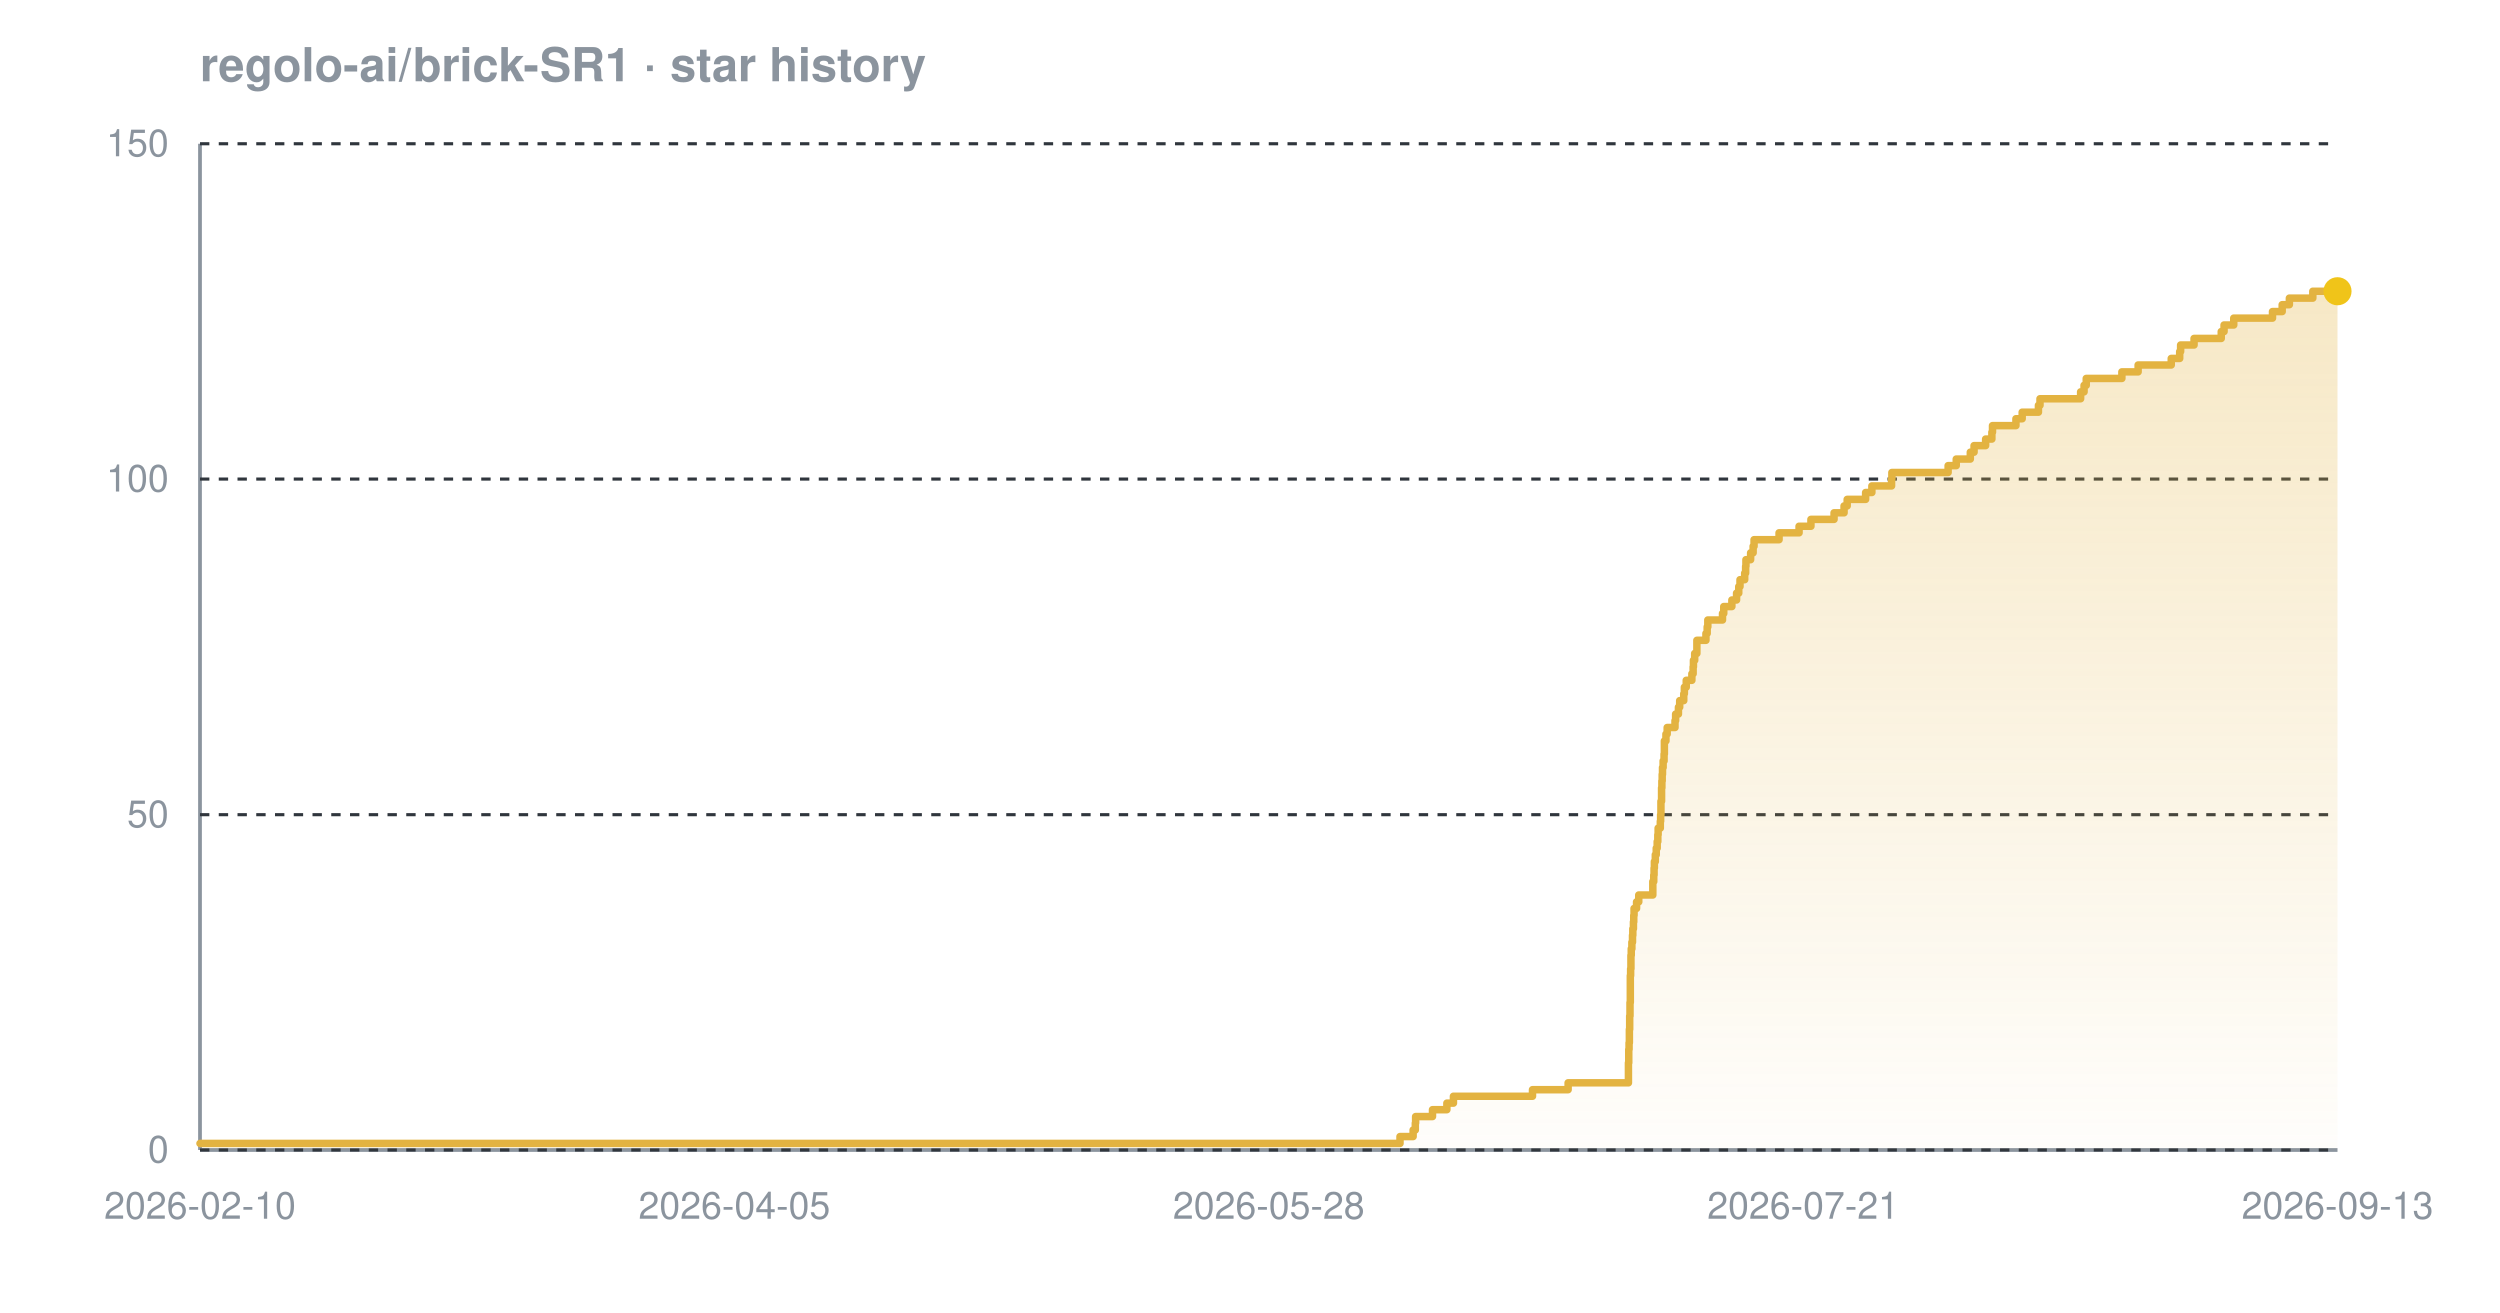
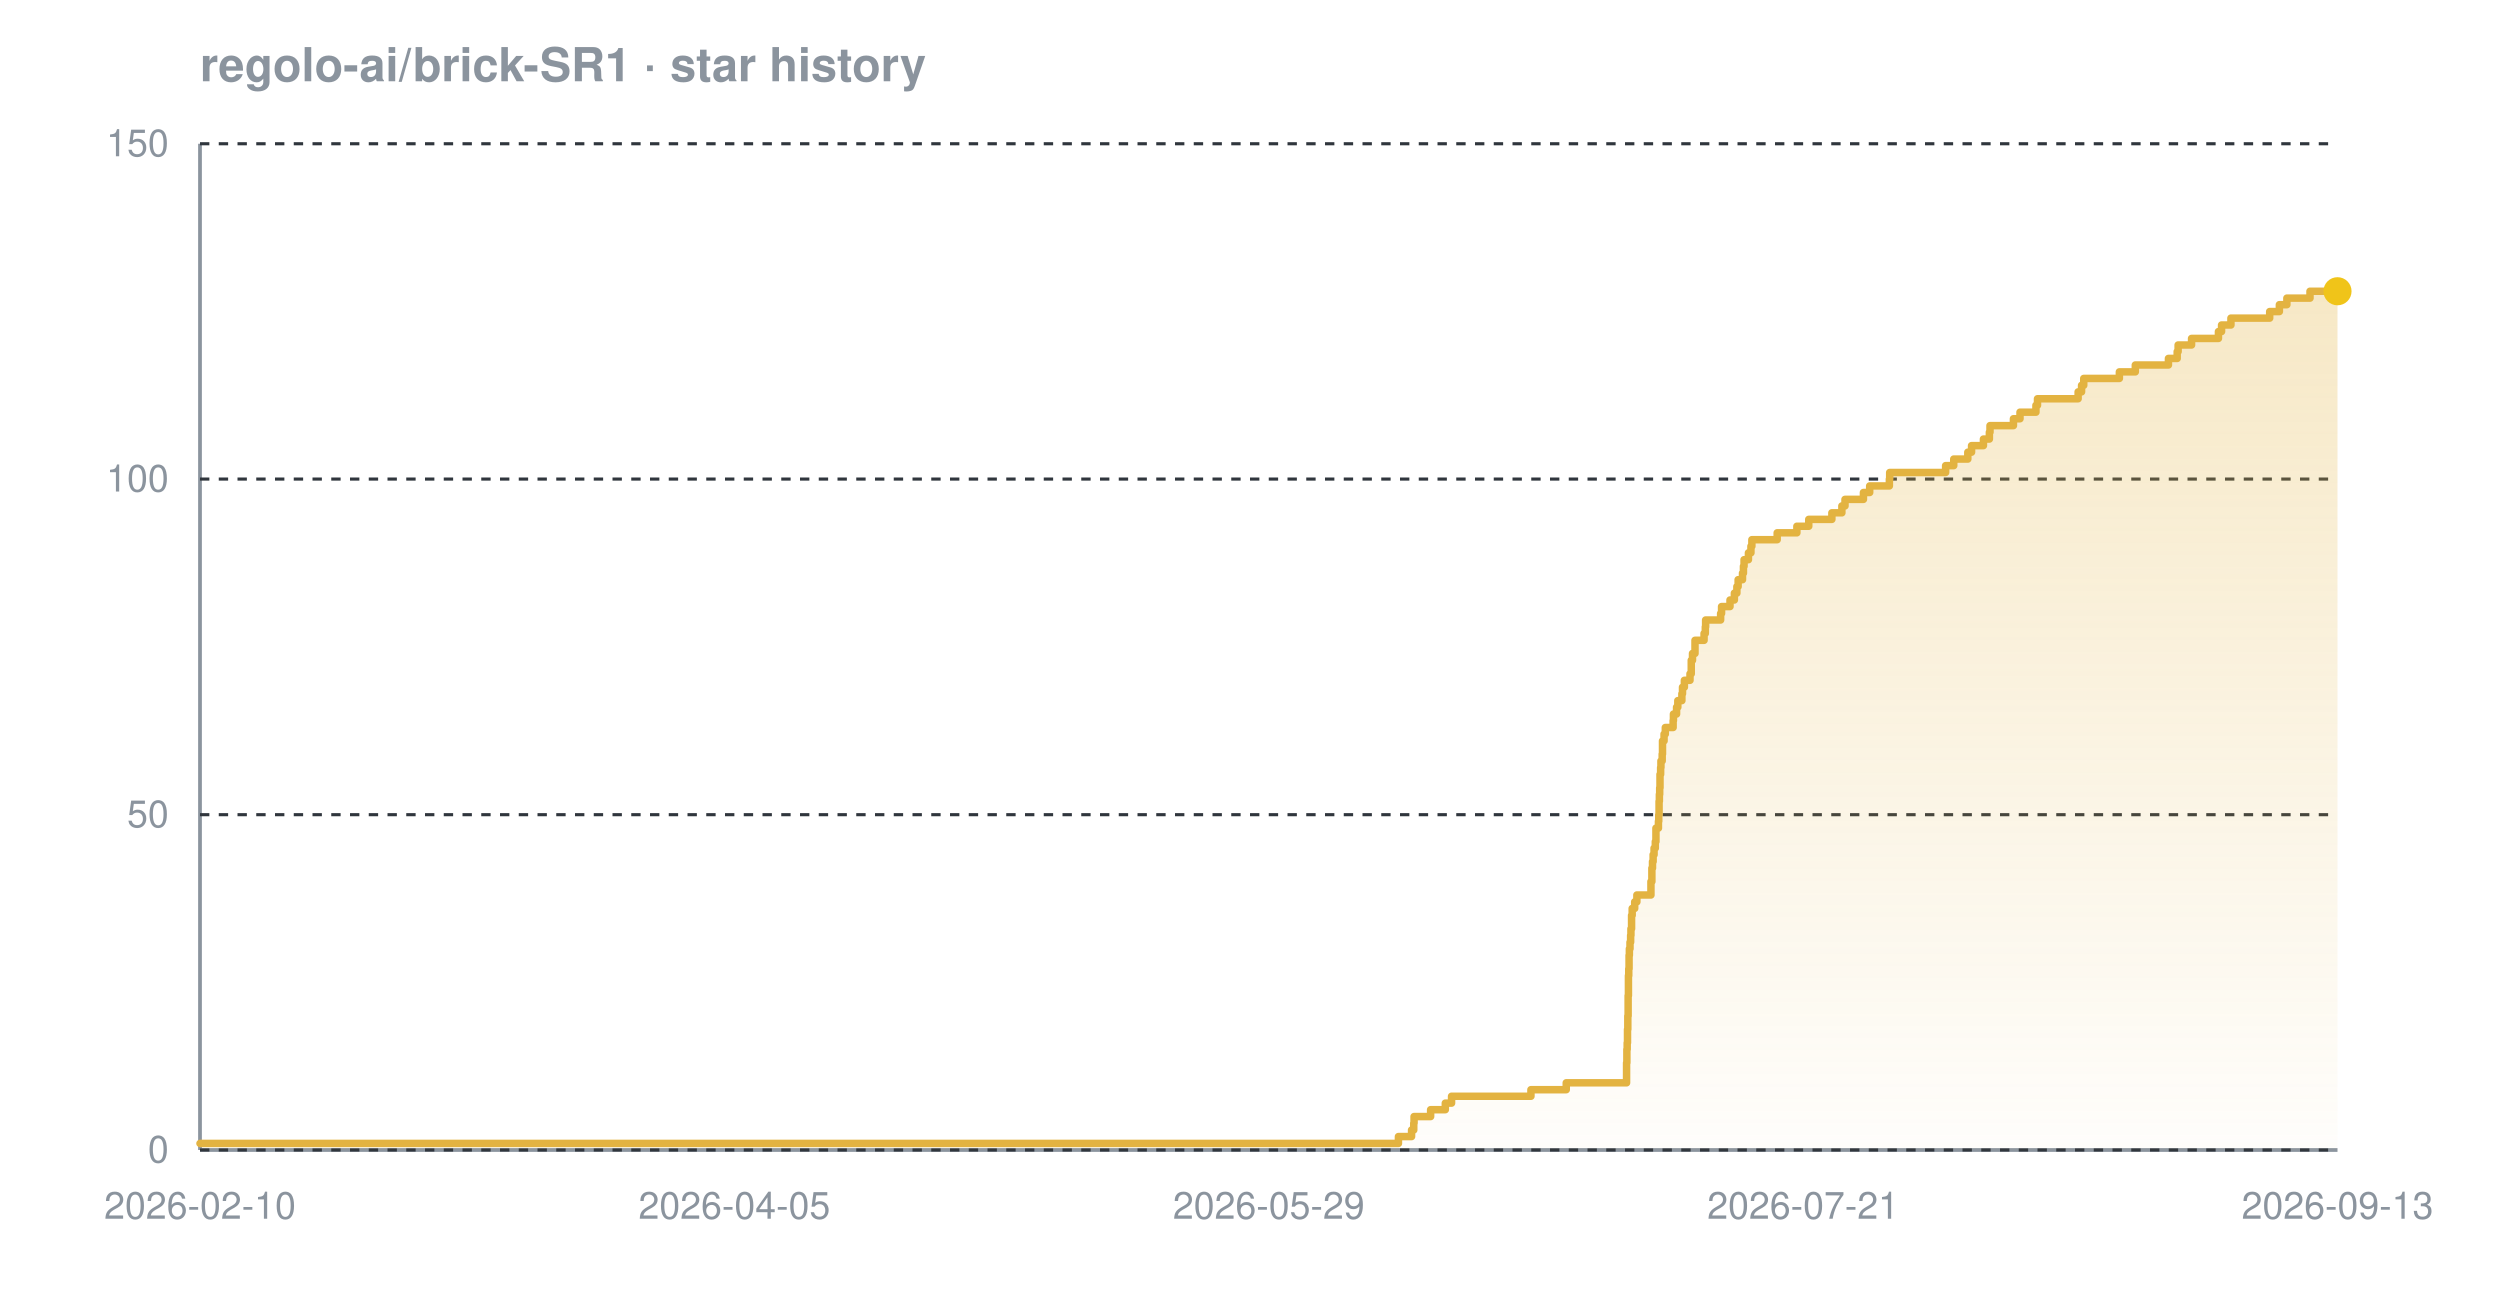
<svg xmlns="http://www.w3.org/2000/svg" width="800" height="420" viewBox="0 0 800 420" font-family="-apple-system,BlinkMacSystemFont,'Segoe UI',Helvetica,Arial,sans-serif" role="img" aria-label="Star history chart for regolo-ai/brick-SR1">
  <defs>
    <linearGradient id="grad-dark" x1="0" y1="0" x2="0" y2="1">
      <stop offset="0%" stop-color="#e3b341" stop-opacity="0.30" />
      <stop offset="100%" stop-color="#e3b341" stop-opacity="0.02" />
    </linearGradient>
  </defs>
  <text x="64" y="26" font-size="15" font-weight="600" fill="#8b949e">regolo-ai/brick-SR1 · star history</text>
  <line x1="64" y1="368" x2="748" y2="368" stroke="#8b949e" stroke-width="1.2" />
  <line x1="64" y1="46" x2="64" y2="368" stroke="#8b949e" stroke-width="1.2" />
  <line x1="64" y1="368.0" x2="748" y2="368.0" stroke="#30363d" stroke-width="1" stroke-dasharray="3 3" />
  <line x1="64" y1="260.7" x2="748" y2="260.7" stroke="#30363d" stroke-width="1" stroke-dasharray="3 3" />
  <line x1="64" y1="153.3" x2="748" y2="153.3" stroke="#30363d" stroke-width="1" stroke-dasharray="3 3" />
  <line x1="64" y1="46.0" x2="748" y2="46.0" stroke="#30363d" stroke-width="1" stroke-dasharray="3 3" />
-   <path d="M 64.0 365.9 L 448.0 365.9 L 448.0 363.7 L 452.2 363.7 L 452.2 361.6 L 452.9 361.6 L 452.9 359.4 L 453.0 359.4 L 453.0 357.3 L 458.4 357.3 L 458.4 355.1 L 463.0 355.1 L 463.0 353.0 L 465.1 353.0 L 465.1 350.8 L 490.4 350.8 L 490.4 348.7 L 501.8 348.7 L 501.8 346.5 L 521.1 346.5 L 521.1 344.4 L 521.1 344.4 L 521.1 342.2 L 521.1 342.2 L 521.1 340.1 L 521.2 340.1 L 521.2 337.9 L 521.2 337.9 L 521.2 335.8 L 521.3 335.8 L 521.3 333.7 L 521.4 333.7 L 521.4 331.5 L 521.4 331.5 L 521.4 329.4 L 521.5 329.4 L 521.5 327.2 L 521.5 327.2 L 521.5 325.1 L 521.6 325.1 L 521.6 322.9 L 521.6 322.9 L 521.6 320.8 L 521.7 320.8 L 521.7 318.6 L 521.7 318.6 L 521.7 316.5 L 521.7 316.5 L 521.7 314.3 L 521.7 314.3 L 521.7 312.2 L 521.8 312.2 L 521.8 310.0 L 521.9 310.0 L 521.9 307.9 L 521.9 307.9 L 521.9 305.7 L 522.0 305.7 L 522.0 303.6 L 522.2 303.6 L 522.2 301.5 L 522.4 301.5 L 522.4 299.3 L 522.5 299.3 L 522.5 297.2 L 522.7 297.2 L 522.7 295.0 L 522.8 295.0 L 522.8 292.9 L 522.9 292.9 L 522.9 290.7 L 523.7 290.7 L 523.7 288.6 L 524.4 288.6 L 524.4 286.4 L 528.9 286.4 L 528.9 284.3 L 528.9 284.3 L 528.9 282.1 L 529.2 282.1 L 529.2 280.0 L 529.3 280.0 L 529.3 277.8 L 529.4 277.8 L 529.4 275.7 L 529.7 275.7 L 529.7 273.5 L 530.0 273.5 L 530.0 271.4 L 530.3 271.4 L 530.3 269.3 L 530.5 269.3 L 530.5 267.1 L 530.6 267.1 L 530.6 265.0 L 531.3 265.0 L 531.3 262.8 L 531.4 262.8 L 531.4 260.7 L 531.5 260.7 L 531.5 258.5 L 531.5 258.5 L 531.5 256.4 L 531.7 256.4 L 531.7 254.2 L 531.7 254.2 L 531.7 252.1 L 531.8 252.1 L 531.8 249.9 L 531.9 249.9 L 531.9 247.8 L 532.0 247.8 L 532.0 245.6 L 532.2 245.6 L 532.2 243.5 L 532.5 243.5 L 532.5 241.3 L 532.6 241.3 L 532.6 239.2 L 532.6 239.2 L 532.6 237.1 L 533.1 237.1 L 533.1 234.9 L 533.5 234.9 L 533.5 232.8 L 536.0 232.8 L 536.0 230.6 L 536.2 230.6 L 536.2 228.5 L 537.1 228.5 L 537.1 226.3 L 537.5 226.3 L 537.5 224.2 L 538.8 224.2 L 538.8 222.0 L 539.0 222.0 L 539.0 219.9 L 539.6 219.9 L 539.6 217.7 L 541.4 217.7 L 541.4 215.6 L 541.8 215.6 L 541.8 213.4 L 541.9 213.4 L 541.9 211.3 L 542.3 211.3 L 542.3 209.1 L 543.0 209.1 L 543.0 207.0 L 543.0 207.0 L 543.0 204.9 L 545.9 204.9 L 545.9 202.7 L 546.3 202.7 L 546.3 200.6 L 546.5 200.6 L 546.5 198.4 L 551.2 198.4 L 551.2 196.3 L 551.6 196.3 L 551.6 194.1 L 554.2 194.1 L 554.2 192.0 L 555.7 192.0 L 555.7 189.8 L 556.4 189.8 L 556.4 187.7 L 556.8 187.7 L 556.8 185.5 L 558.3 185.5 L 558.3 183.4 L 558.6 183.4 L 558.6 181.2 L 558.7 181.2 L 558.7 179.1 L 560.2 179.1 L 560.2 176.9 L 561.0 176.9 L 561.0 174.8 L 561.3 174.8 L 561.3 172.7 L 569.3 172.7 L 569.3 170.5 L 575.7 170.5 L 575.7 168.4 L 579.5 168.4 L 579.5 166.2 L 586.9 166.2 L 586.9 164.1 L 590.1 164.1 L 590.1 161.9 L 591.1 161.9 L 591.1 159.8 L 597.0 159.8 L 597.0 157.6 L 599.0 157.6 L 599.0 155.5 L 605.3 155.5 L 605.3 153.3 L 605.4 153.3 L 605.4 151.2 L 623.4 151.2 L 623.4 149.0 L 626.0 149.0 L 626.0 146.9 L 630.5 146.9 L 630.5 144.7 L 631.7 144.7 L 631.7 142.6 L 635.4 142.6 L 635.4 140.5 L 637.4 140.5 L 637.4 138.3 L 637.6 138.3 L 637.6 136.2 L 645.1 136.2 L 645.1 134.0 L 647.1 134.0 L 647.1 131.9 L 652.3 131.9 L 652.3 129.7 L 652.8 129.7 L 652.8 127.6 L 665.8 127.6 L 665.8 125.4 L 666.9 125.4 L 666.9 123.3 L 667.6 123.3 L 667.6 121.1 L 679.0 121.1 L 679.0 119.0 L 684.2 119.0 L 684.2 116.8 L 694.8 116.8 L 694.8 114.7 L 697.5 114.7 L 697.5 112.5 L 697.8 112.5 L 697.8 110.4 L 702.1 110.4 L 702.1 108.3 L 710.8 108.3 L 710.8 106.1 L 711.7 106.1 L 711.7 104.0 L 714.8 104.0 L 714.8 101.8 L 727.2 101.8 L 727.2 99.7 L 730.3 99.7 L 730.3 97.5 L 732.6 97.5 L 732.6 95.4 L 740.1 95.4 L 740.1 93.2 L 748.0 93.2 L 748.0 93.2 L 748.0 368.0 L 64.0 368.0 Z" fill="url(#grad-dark)" />
-   <path d="M 64.0 365.9 L 448.0 365.9 L 448.0 363.7 L 452.2 363.7 L 452.2 361.6 L 452.9 361.6 L 452.9 359.4 L 453.0 359.4 L 453.0 357.3 L 458.4 357.3 L 458.4 355.1 L 463.0 355.1 L 463.0 353.0 L 465.1 353.0 L 465.1 350.8 L 490.4 350.8 L 490.4 348.7 L 501.8 348.7 L 501.8 346.5 L 521.1 346.5 L 521.1 344.4 L 521.1 344.4 L 521.1 342.2 L 521.1 342.2 L 521.1 340.1 L 521.2 340.1 L 521.2 337.9 L 521.2 337.9 L 521.2 335.8 L 521.3 335.8 L 521.3 333.7 L 521.4 333.7 L 521.4 331.5 L 521.4 331.5 L 521.4 329.4 L 521.5 329.4 L 521.5 327.2 L 521.5 327.2 L 521.5 325.1 L 521.6 325.1 L 521.6 322.9 L 521.6 322.9 L 521.6 320.8 L 521.7 320.8 L 521.7 318.6 L 521.7 318.6 L 521.7 316.5 L 521.7 316.5 L 521.7 314.3 L 521.7 314.3 L 521.7 312.2 L 521.8 312.2 L 521.8 310.0 L 521.9 310.0 L 521.9 307.9 L 521.9 307.9 L 521.9 305.7 L 522.0 305.7 L 522.0 303.6 L 522.2 303.6 L 522.2 301.5 L 522.4 301.5 L 522.4 299.3 L 522.5 299.3 L 522.5 297.2 L 522.7 297.2 L 522.7 295.0 L 522.8 295.0 L 522.8 292.9 L 522.9 292.9 L 522.9 290.7 L 523.7 290.7 L 523.7 288.6 L 524.4 288.6 L 524.4 286.4 L 528.9 286.4 L 528.9 284.3 L 528.9 284.3 L 528.9 282.1 L 529.2 282.1 L 529.2 280.0 L 529.3 280.0 L 529.3 277.8 L 529.4 277.8 L 529.4 275.7 L 529.7 275.7 L 529.7 273.5 L 530.0 273.5 L 530.0 271.4 L 530.3 271.4 L 530.3 269.3 L 530.5 269.3 L 530.5 267.1 L 530.6 267.1 L 530.6 265.0 L 531.3 265.0 L 531.3 262.8 L 531.4 262.8 L 531.4 260.7 L 531.5 260.7 L 531.5 258.5 L 531.5 258.5 L 531.5 256.4 L 531.7 256.4 L 531.7 254.2 L 531.7 254.2 L 531.7 252.1 L 531.8 252.1 L 531.8 249.9 L 531.9 249.9 L 531.9 247.8 L 532.0 247.8 L 532.0 245.6 L 532.2 245.6 L 532.2 243.5 L 532.5 243.5 L 532.5 241.3 L 532.6 241.3 L 532.6 239.2 L 532.6 239.2 L 532.6 237.1 L 533.1 237.1 L 533.1 234.9 L 533.5 234.9 L 533.5 232.8 L 536.0 232.8 L 536.0 230.6 L 536.2 230.6 L 536.2 228.5 L 537.1 228.5 L 537.1 226.3 L 537.5 226.3 L 537.5 224.2 L 538.8 224.2 L 538.8 222.0 L 539.0 222.0 L 539.0 219.9 L 539.6 219.9 L 539.6 217.7 L 541.4 217.7 L 541.4 215.6 L 541.8 215.6 L 541.8 213.4 L 541.9 213.4 L 541.9 211.3 L 542.3 211.3 L 542.3 209.1 L 543.0 209.1 L 543.0 207.0 L 543.0 207.0 L 543.0 204.9 L 545.9 204.9 L 545.9 202.7 L 546.3 202.7 L 546.3 200.6 L 546.5 200.6 L 546.5 198.4 L 551.2 198.4 L 551.2 196.3 L 551.6 196.3 L 551.6 194.1 L 554.2 194.1 L 554.2 192.0 L 555.7 192.0 L 555.7 189.8 L 556.4 189.8 L 556.4 187.7 L 556.8 187.7 L 556.8 185.5 L 558.3 185.5 L 558.3 183.4 L 558.6 183.4 L 558.6 181.2 L 558.7 181.2 L 558.7 179.1 L 560.2 179.1 L 560.2 176.9 L 561.0 176.9 L 561.0 174.8 L 561.3 174.8 L 561.3 172.7 L 569.3 172.7 L 569.3 170.5 L 575.7 170.5 L 575.7 168.4 L 579.5 168.4 L 579.5 166.2 L 586.9 166.2 L 586.9 164.1 L 590.1 164.1 L 590.1 161.9 L 591.1 161.9 L 591.1 159.8 L 597.0 159.8 L 597.0 157.6 L 599.0 157.6 L 599.0 155.5 L 605.3 155.5 L 605.3 153.3 L 605.4 153.3 L 605.4 151.2 L 623.4 151.2 L 623.4 149.0 L 626.0 149.0 L 626.0 146.9 L 630.5 146.9 L 630.5 144.7 L 631.7 144.7 L 631.7 142.6 L 635.4 142.6 L 635.4 140.5 L 637.4 140.5 L 637.4 138.3 L 637.6 138.3 L 637.6 136.2 L 645.1 136.2 L 645.1 134.0 L 647.1 134.0 L 647.1 131.9 L 652.3 131.9 L 652.3 129.7 L 652.8 129.7 L 652.8 127.6 L 665.8 127.6 L 665.8 125.4 L 666.9 125.4 L 666.9 123.3 L 667.6 123.3 L 667.6 121.1 L 679.0 121.1 L 679.0 119.0 L 684.2 119.0 L 684.2 116.8 L 694.8 116.8 L 694.8 114.7 L 697.5 114.7 L 697.5 112.5 L 697.8 112.5 L 697.8 110.4 L 702.1 110.4 L 702.1 108.3 L 710.8 108.3 L 710.8 106.1 L 711.7 106.1 L 711.7 104.0 L 714.8 104.0 L 714.8 101.8 L 727.2 101.8 L 727.2 99.7 L 730.3 99.7 L 730.3 97.5 L 732.6 97.5 L 732.6 95.4 L 740.1 95.4 L 740.1 93.2 L 748.0 93.2 L 748.0 93.2" fill="none" stroke="#e3b341" stroke-width="2.4" stroke-linejoin="round" stroke-linecap="round" />
+   <path d="M 64.0 365.9 L 447.5 365.9 L 447.5 363.7 L 451.7 363.7 L 451.7 361.6 L 452.4 361.6 L 452.4 359.4 L 452.5 359.4 L 452.5 357.3 L 457.8 357.3 L 457.8 355.1 L 462.5 355.1 L 462.5 353.0 L 464.5 353.0 L 464.5 350.8 L 489.9 350.8 L 489.9 348.7 L 501.2 348.7 L 501.2 346.5 L 520.5 346.5 L 520.5 344.4 L 520.5 344.4 L 520.5 342.2 L 520.5 342.2 L 520.5 340.1 L 520.6 340.1 L 520.6 337.9 L 520.6 337.9 L 520.6 335.8 L 520.7 335.8 L 520.7 333.7 L 520.8 333.7 L 520.8 331.5 L 520.8 331.5 L 520.8 329.4 L 520.9 329.4 L 520.9 327.2 L 520.9 327.2 L 520.9 325.1 L 521.0 325.1 L 521.0 322.9 L 521.0 322.9 L 521.0 320.8 L 521.0 320.8 L 521.0 318.6 L 521.1 318.6 L 521.1 316.5 L 521.1 316.5 L 521.1 314.3 L 521.1 314.3 L 521.1 312.2 L 521.2 312.2 L 521.2 310.0 L 521.3 310.0 L 521.3 307.9 L 521.3 307.9 L 521.3 305.7 L 521.4 305.7 L 521.4 303.6 L 521.6 303.6 L 521.6 301.5 L 521.8 301.5 L 521.8 299.3 L 521.9 299.3 L 521.9 297.2 L 522.1 297.2 L 522.1 295.0 L 522.1 295.0 L 522.1 292.9 L 522.3 292.9 L 522.3 290.7 L 523.1 290.7 L 523.1 288.6 L 523.8 288.6 L 523.8 286.4 L 528.3 286.4 L 528.3 284.3 L 528.3 284.3 L 528.3 282.1 L 528.6 282.1 L 528.6 280.0 L 528.6 280.0 L 528.6 277.8 L 528.8 277.8 L 528.8 275.7 L 529.0 275.7 L 529.0 273.5 L 529.3 273.5 L 529.3 271.4 L 529.7 271.4 L 529.7 269.3 L 529.9 269.3 L 529.9 267.1 L 529.9 267.1 L 529.9 265.0 L 530.7 265.0 L 530.7 262.8 L 530.8 262.8 L 530.8 260.7 L 530.9 260.7 L 530.9 258.5 L 530.9 258.5 L 530.9 256.4 L 531.0 256.4 L 531.0 254.2 L 531.1 254.2 L 531.1 252.1 L 531.2 252.1 L 531.2 249.9 L 531.2 249.9 L 531.2 247.8 L 531.4 247.8 L 531.4 245.6 L 531.5 245.6 L 531.5 243.5 L 531.9 243.5 L 531.9 241.3 L 532.0 241.3 L 532.0 239.2 L 532.0 239.2 L 532.0 237.1 L 532.5 237.1 L 532.5 234.9 L 532.9 234.9 L 532.9 232.8 L 535.4 232.8 L 535.4 230.6 L 535.5 230.6 L 535.5 228.5 L 536.5 228.5 L 536.5 226.3 L 536.9 226.3 L 536.9 224.2 L 538.2 224.2 L 538.2 222.0 L 538.4 222.0 L 538.4 219.9 L 539.0 219.9 L 539.0 217.7 L 540.8 217.7 L 540.8 215.6 L 541.2 215.6 L 541.2 213.4 L 541.2 213.4 L 541.2 211.3 L 541.6 211.3 L 541.6 209.1 L 542.4 209.1 L 542.4 207.0 L 542.4 207.0 L 542.4 204.9 L 545.3 204.9 L 545.3 202.7 L 545.7 202.7 L 545.7 200.6 L 545.8 200.6 L 545.8 198.4 L 550.6 198.4 L 550.6 196.3 L 550.9 196.3 L 550.9 194.1 L 553.6 194.1 L 553.6 192.0 L 555.0 192.0 L 555.0 189.8 L 555.8 189.8 L 555.8 187.7 L 556.2 187.7 L 556.2 185.5 L 557.6 185.5 L 557.6 183.4 L 557.9 183.4 L 557.9 181.2 L 558.1 181.2 L 558.1 179.1 L 559.5 179.1 L 559.5 176.9 L 560.3 176.9 L 560.3 174.8 L 560.6 174.8 L 560.6 172.7 L 568.7 172.7 L 568.7 170.5 L 575.0 170.5 L 575.0 168.4 L 578.8 168.4 L 578.8 166.2 L 586.2 166.2 L 586.2 164.1 L 589.4 164.1 L 589.4 161.9 L 590.4 161.9 L 590.4 159.8 L 596.3 159.8 L 596.3 157.6 L 598.3 157.6 L 598.3 155.5 L 604.6 155.5 L 604.6 153.3 L 604.7 153.3 L 604.7 151.2 L 622.6 151.2 L 622.6 149.0 L 625.2 149.0 L 625.2 146.9 L 629.7 146.9 L 629.7 144.7 L 630.9 144.7 L 630.9 142.6 L 634.7 142.6 L 634.7 140.5 L 636.6 140.5 L 636.6 138.3 L 636.8 138.3 L 636.8 136.2 L 644.3 136.2 L 644.3 134.0 L 646.4 134.0 L 646.4 131.9 L 651.5 131.9 L 651.5 129.7 L 652.0 129.7 L 652.0 127.6 L 665.0 127.6 L 665.0 125.4 L 666.1 125.4 L 666.1 123.3 L 666.8 123.3 L 666.8 121.1 L 678.2 121.1 L 678.2 119.0 L 683.3 119.0 L 683.3 116.8 L 693.9 116.8 L 693.9 114.7 L 696.7 114.7 L 696.7 112.5 L 697.0 112.5 L 697.0 110.4 L 701.3 110.4 L 701.3 108.3 L 709.9 108.3 L 709.9 106.1 L 710.9 106.1 L 710.9 104.0 L 713.9 104.0 L 713.9 101.8 L 726.3 101.8 L 726.3 99.7 L 729.4 99.7 L 729.4 97.5 L 731.8 97.5 L 731.8 95.4 L 739.2 95.4 L 739.2 93.2 L 748.0 93.2 L 748.0 93.2 L 748.0 368.0 L 64.0 368.0 Z" fill="url(#grad-dark)" />
+   <path d="M 64.0 365.9 L 447.5 365.9 L 447.5 363.7 L 451.7 363.7 L 451.7 361.6 L 452.4 361.6 L 452.4 359.4 L 452.5 359.4 L 452.5 357.3 L 457.8 357.3 L 457.8 355.1 L 462.5 355.1 L 462.5 353.0 L 464.5 353.0 L 464.5 350.8 L 489.9 350.8 L 489.9 348.7 L 501.2 348.7 L 501.2 346.5 L 520.5 346.5 L 520.5 344.4 L 520.5 344.4 L 520.5 342.2 L 520.5 342.2 L 520.5 340.1 L 520.6 340.1 L 520.6 337.9 L 520.6 337.9 L 520.6 335.8 L 520.7 335.8 L 520.7 333.7 L 520.8 333.7 L 520.8 331.5 L 520.8 331.5 L 520.8 329.4 L 520.9 329.4 L 520.9 327.2 L 520.9 327.2 L 520.9 325.1 L 521.0 325.1 L 521.0 322.9 L 521.0 322.9 L 521.0 320.8 L 521.0 320.8 L 521.0 318.6 L 521.1 318.6 L 521.1 316.5 L 521.1 316.5 L 521.1 314.3 L 521.1 314.3 L 521.1 312.2 L 521.2 312.2 L 521.2 310.0 L 521.3 310.0 L 521.3 307.9 L 521.3 307.9 L 521.3 305.7 L 521.4 305.7 L 521.4 303.6 L 521.6 303.6 L 521.6 301.5 L 521.8 301.5 L 521.8 299.3 L 521.9 299.3 L 521.9 297.2 L 522.1 297.2 L 522.1 295.0 L 522.1 295.0 L 522.1 292.9 L 522.3 292.9 L 522.3 290.7 L 523.1 290.7 L 523.1 288.6 L 523.8 288.6 L 523.8 286.4 L 528.3 286.4 L 528.3 284.3 L 528.3 284.3 L 528.3 282.1 L 528.6 282.1 L 528.6 280.0 L 528.6 280.0 L 528.6 277.8 L 528.8 277.8 L 528.8 275.7 L 529.0 275.7 L 529.0 273.5 L 529.3 273.5 L 529.3 271.4 L 529.7 271.4 L 529.7 269.3 L 529.9 269.3 L 529.9 267.1 L 529.9 267.1 L 529.9 265.0 L 530.7 265.0 L 530.7 262.8 L 530.8 262.8 L 530.8 260.7 L 530.9 260.7 L 530.9 258.5 L 530.9 258.5 L 530.9 256.4 L 531.0 256.4 L 531.0 254.2 L 531.1 254.2 L 531.1 252.1 L 531.2 252.1 L 531.2 249.9 L 531.2 249.9 L 531.2 247.8 L 531.4 247.8 L 531.4 245.6 L 531.5 245.6 L 531.5 243.5 L 531.9 243.5 L 531.9 241.3 L 532.0 241.3 L 532.0 239.2 L 532.0 239.2 L 532.0 237.1 L 532.5 237.1 L 532.5 234.9 L 532.9 234.9 L 532.9 232.8 L 535.4 232.8 L 535.4 230.6 L 535.5 230.6 L 535.5 228.5 L 536.5 228.5 L 536.5 226.3 L 536.9 226.3 L 536.9 224.2 L 538.2 224.2 L 538.2 222.0 L 538.4 222.0 L 538.4 219.9 L 539.0 219.9 L 539.0 217.7 L 540.8 217.7 L 540.8 215.6 L 541.2 215.6 L 541.2 213.4 L 541.2 213.4 L 541.2 211.3 L 541.6 211.3 L 541.6 209.1 L 542.4 209.1 L 542.4 207.0 L 542.4 207.0 L 542.4 204.9 L 545.3 204.9 L 545.3 202.7 L 545.7 202.7 L 545.7 200.6 L 545.8 200.6 L 545.8 198.4 L 550.6 198.4 L 550.6 196.3 L 550.9 196.3 L 550.9 194.1 L 553.6 194.1 L 553.6 192.0 L 555.0 192.0 L 555.0 189.8 L 555.8 189.8 L 555.8 187.7 L 556.2 187.7 L 556.2 185.5 L 557.6 185.5 L 557.6 183.4 L 557.9 183.4 L 557.9 181.2 L 558.1 181.2 L 558.1 179.1 L 559.5 179.1 L 559.5 176.9 L 560.3 176.9 L 560.3 174.8 L 560.6 174.8 L 560.6 172.7 L 568.7 172.7 L 568.7 170.5 L 575.0 170.5 L 575.0 168.4 L 578.8 168.4 L 578.8 166.2 L 586.2 166.2 L 586.2 164.1 L 589.4 164.1 L 589.4 161.9 L 590.4 161.9 L 590.4 159.8 L 596.3 159.8 L 596.3 157.6 L 598.3 157.6 L 598.3 155.5 L 604.6 155.5 L 604.6 153.3 L 604.7 153.3 L 604.7 151.2 L 622.6 151.2 L 622.6 149.0 L 625.2 149.0 L 625.2 146.9 L 629.7 146.9 L 629.7 144.7 L 630.9 144.7 L 630.9 142.6 L 634.7 142.6 L 634.7 140.5 L 636.6 140.5 L 636.6 138.3 L 636.8 138.3 L 636.8 136.2 L 644.3 136.2 L 644.3 134.0 L 646.4 134.0 L 646.4 131.9 L 651.5 131.9 L 651.5 129.7 L 652.0 129.7 L 652.0 127.6 L 665.0 127.6 L 665.0 125.4 L 666.1 125.4 L 666.1 123.3 L 666.8 123.3 L 666.8 121.1 L 678.2 121.1 L 678.2 119.0 L 683.3 119.0 L 683.3 116.8 L 693.9 116.8 L 693.9 114.7 L 696.7 114.7 L 696.7 112.5 L 697.0 112.5 L 697.0 110.4 L 701.3 110.4 L 701.3 108.3 L 709.9 108.3 L 709.9 106.1 L 710.9 106.1 L 710.9 104.0 L 713.9 104.0 L 713.9 101.8 L 726.3 101.8 L 726.3 99.7 L 729.4 99.7 L 729.4 97.5 L 731.8 97.5 L 731.8 95.4 L 739.2 95.4 L 739.2 93.2 L 748.0 93.2 L 748.0 93.2" fill="none" stroke="#e3b341" stroke-width="2.4" stroke-linejoin="round" stroke-linecap="round" />
  <circle cx="748.0" cy="93.2" r="4.5" fill="#f0c419" />
  <text x="54" y="372.0" text-anchor="end" font-size="12" fill="#8b949e">0</text>
  <text x="54" y="264.7" text-anchor="end" font-size="12" fill="#8b949e">50</text>
  <text x="54" y="157.3" text-anchor="end" font-size="12" fill="#8b949e">100</text>
  <text x="54" y="50.0" text-anchor="end" font-size="12" fill="#8b949e">150</text>
  <text x="64.0" y="390" text-anchor="middle" font-size="12" fill="#8b949e">2026-02-10</text>
  <text x="235.0" y="390" text-anchor="middle" font-size="12" fill="#8b949e">2026-04-05</text>
-   <text x="406.0" y="390" text-anchor="middle" font-size="12" fill="#8b949e">2026-05-28</text>
+   <text x="406.0" y="390" text-anchor="middle" font-size="12" fill="#8b949e">2026-05-29</text>
  <text x="577.0" y="390" text-anchor="middle" font-size="12" fill="#8b949e">2026-07-21</text>
  <text x="748.0" y="390" text-anchor="middle" font-size="12" fill="#8b949e">2026-09-13</text>
</svg>
